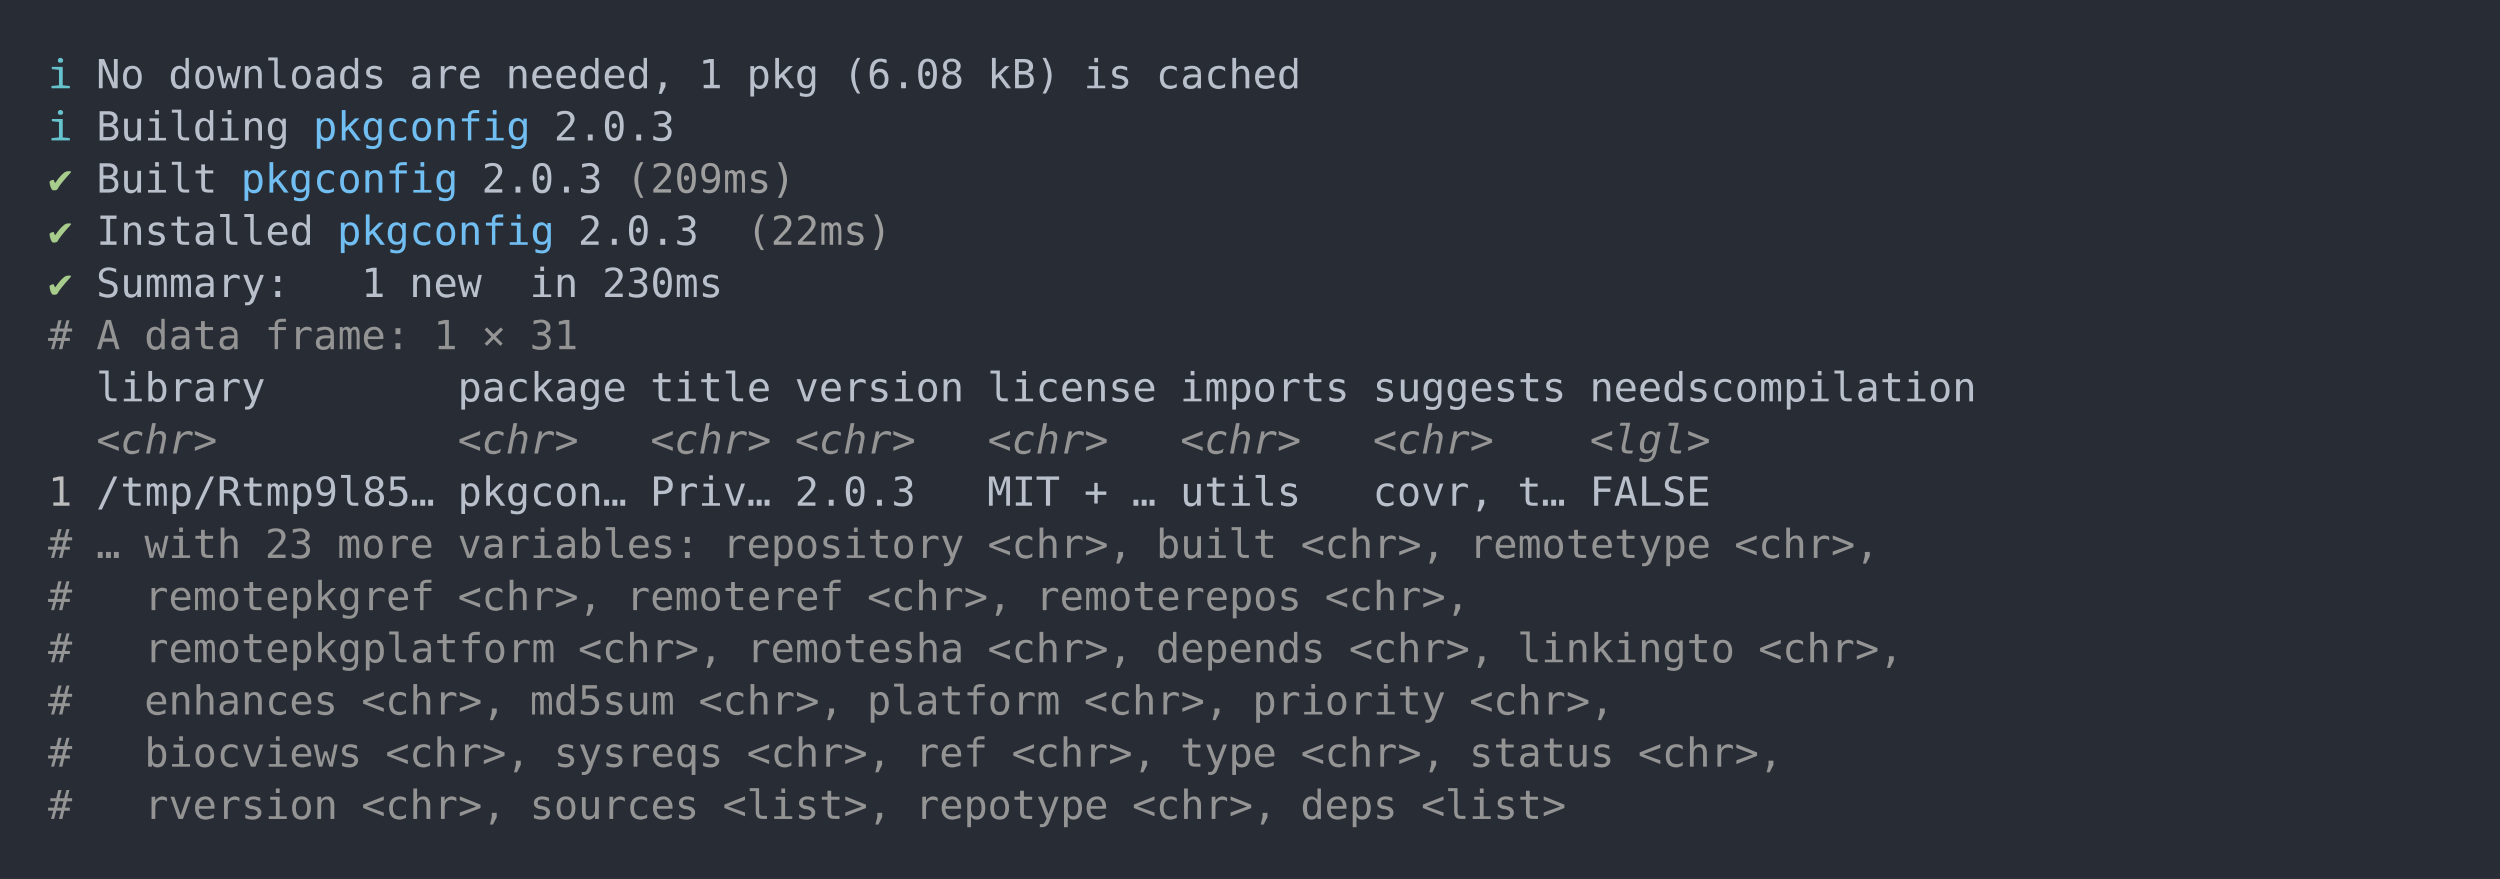
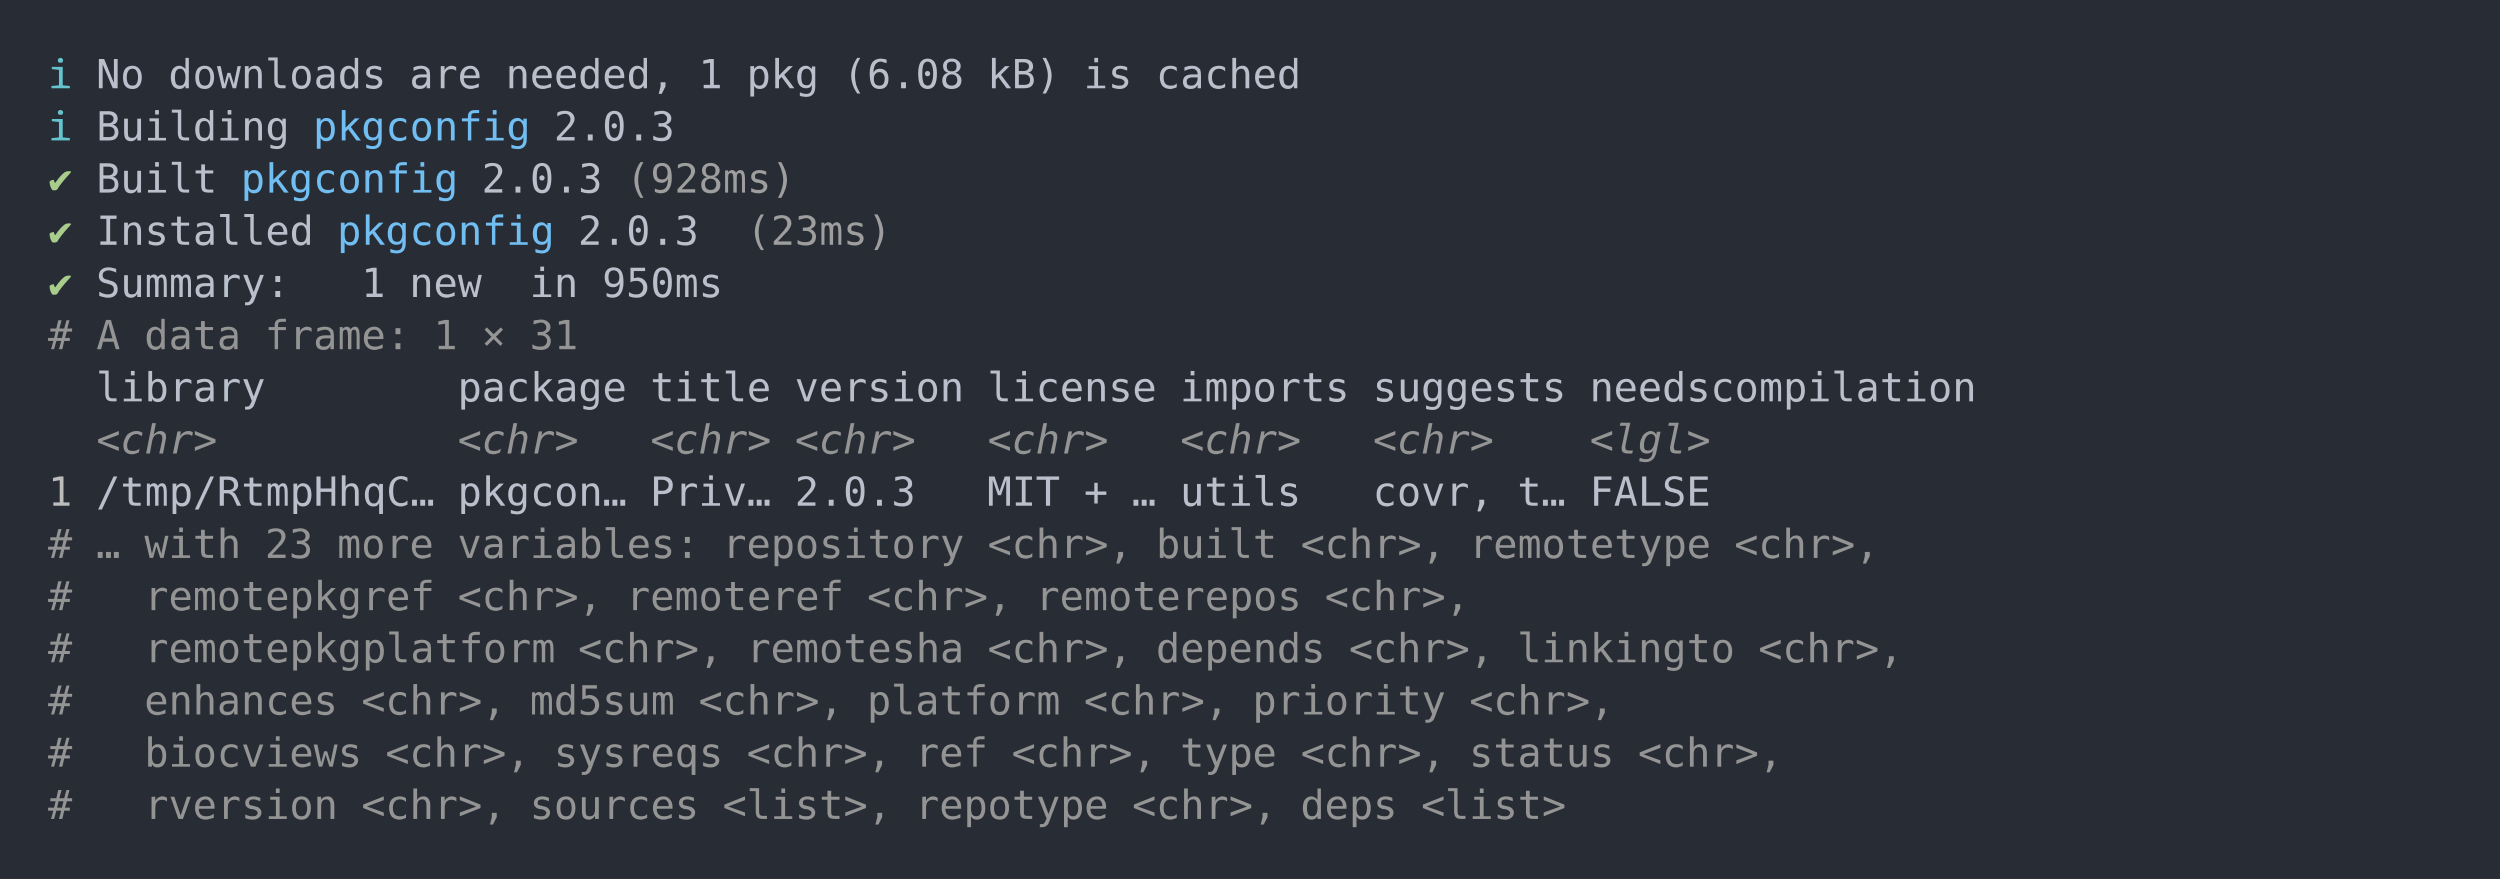
<svg xmlns="http://www.w3.org/2000/svg" xmlns:xlink="http://www.w3.org/1999/xlink" width="1040" height="365.65">
  <rect width="1040" height="365.65" rx="0" ry="0" class="a" />
  <svg height="325.65" viewBox="0 0 100 32.565" width="1000" x="20" y="20">
    <style>.a{fill:rgb(40,45,53)}.b{font-family:'Fira Code',Monaco,Consolas,Menlo,'Bitstream Vera Sans Mono','Powerline Symbols',monospace}.c{fill:transparent}.d{fill:rgb(102,194,205);white-space:pre}.e{fill:rgb(185,192,203);white-space:pre}.f{fill:rgb(113,190,242);white-space:pre}.g{fill:rgb(168,204,140);white-space:pre}.h{fill:rgb(158,158,158);white-space:pre}.i{fill:rgb(148,148,148);white-space:pre}.j{fill:rgb(148,148,148);font-style:italic;white-space:pre}.k{fill:rgb(188,188,188);white-space:pre}</style>
    <g font-family="'Fira Code',Monaco,Consolas,Menlo,'Bitstream Vera Sans Mono','Powerline Symbols',monospace" font-size="1.67" class="b">
      <defs>
        <symbol id="a">
          <rect height="16" width="100" x="0" y="0" class="c" />
        </symbol>
      </defs>
      <rect height="32.565" width="100" class="a" />
      <svg x="0" y="0" width="100">
        <svg x="0">
          <use xlink:href="#a" />
          <text x="0" y="1.67" class="d">ℹ</text>
          <text x="2.004" y="1.67" class="e">No</text>
          <text x="5.01" y="1.67" class="e">downloads</text>
          <text x="15.03" y="1.67" class="e">are</text>
          <text x="19.038" y="1.67" class="e">needed,</text>
          <text x="27.054" y="1.67" class="e">1</text>
          <text x="29.058" y="1.67" class="e">pkg</text>
          <text x="33.066" y="1.67" class="e">(6.08</text>
          <text x="39.078" y="1.67" class="e">kB)</text>
          <text x="43.086" y="1.67" class="e">is</text>
          <text x="46.092" y="1.67" class="e">cached</text>
          <text x="0" y="3.841" class="d">ℹ</text>
          <text x="2.004" y="3.841" class="e">Building</text>
          <text x="11.022" y="3.841" class="f">pkgconfig</text>
          <text x="21.042" y="3.841" class="e">2.0.3</text>
          <text x="0" y="6.012" class="g">✔</text>
          <text x="2.004" y="6.012" class="e">Built</text>
          <text x="8.016" y="6.012" class="f">pkgconfig</text>
          <text x="18.036" y="6.012" class="e">2.0.3</text>
-           <text x="24.048" y="6.012" class="h">(209ms)</text>
+           <text x="24.048" y="6.012" class="h">(928ms)</text>
          <text x="0" y="8.183" class="g">✔</text>
          <text x="2.004" y="8.183" class="e">Installed</text>
          <text x="12.024" y="8.183" class="f">pkgconfig</text>
          <text x="22.044" y="8.183" class="e">2.0.3</text>
-           <text x="29.058" y="8.183" class="h">(22ms)</text>
+           <text x="29.058" y="8.183" class="h">(23ms)</text>
          <text x="0" y="10.354" class="g">✔</text>
          <text x="2.004" y="10.354" class="e">Summary:</text>
          <text x="13.026" y="10.354" class="e">1</text>
          <text x="15.03" y="10.354" class="e">new</text>
          <text x="20.04" y="10.354" class="e">in</text>
-           <text x="23.046" y="10.354" class="e">230ms</text>
+           <text x="23.046" y="10.354" class="e">950ms</text>
          <text x="0" y="12.525" class="i">#</text>
          <text x="2.004" y="12.525" class="i">A</text>
          <text x="4.008" y="12.525" class="i">data</text>
          <text x="9.018" y="12.525" class="i">frame:</text>
          <text x="16.032" y="12.525" class="i">1</text>
          <text x="18.036" y="12.525" class="i">×</text>
          <text x="20.04" y="12.525" class="i">31</text>
          <text x="2.004" y="14.696" class="e">library</text>
          <text x="17.034" y="14.696" class="e">package</text>
          <text x="25.05" y="14.696" class="e">title</text>
          <text x="31.062" y="14.696" class="e">version</text>
          <text x="39.078" y="14.696" class="e">license</text>
          <text x="47.094" y="14.696" class="e">imports</text>
          <text x="55.11" y="14.696" class="e">suggests</text>
          <text x="64.128" y="14.696" class="e">needscompilation</text>
          <text x="2.004" y="16.867" class="j">&lt;chr&gt;</text>
          <text x="17.034" y="16.867" class="j">&lt;chr&gt;</text>
          <text x="25.05" y="16.867" class="j">&lt;chr&gt;</text>
          <text x="31.062" y="16.867" class="j">&lt;chr&gt;</text>
          <text x="39.078" y="16.867" class="j">&lt;chr&gt;</text>
          <text x="47.094" y="16.867" class="j">&lt;chr&gt;</text>
          <text x="55.11" y="16.867" class="j">&lt;chr&gt;</text>
          <text x="64.128" y="16.867" class="j">&lt;lgl&gt;</text>
          <text x="0" y="19.038" class="k">1</text>
-           <text x="2.004" y="19.038" class="e">/tmp/Rtmp9l85…</text>
+           <text x="2.004" y="19.038" class="e">/tmp/RtmpHhqC…</text>
          <text x="17.034" y="19.038" class="e">pkgcon…</text>
          <text x="25.05" y="19.038" class="e">Priv…</text>
          <text x="31.062" y="19.038" class="e">2.0.3</text>
          <text x="39.078" y="19.038" class="e">MIT</text>
          <text x="43.086" y="19.038" class="e">+</text>
          <text x="45.09" y="19.038" class="e">…</text>
          <text x="47.094" y="19.038" class="e">utils</text>
          <text x="55.11" y="19.038" class="e">covr,</text>
          <text x="61.122" y="19.038" class="e">t…</text>
          <text x="64.128" y="19.038" class="e">FALSE</text>
          <text x="0" y="21.209" class="i">#</text>
          <text x="2.004" y="21.209" class="i">…</text>
          <text x="4.008" y="21.209" class="i">with</text>
          <text x="9.018" y="21.209" class="i">23</text>
          <text x="12.024" y="21.209" class="i">more</text>
          <text x="17.034" y="21.209" class="i">variables:</text>
          <text x="28.056" y="21.209" class="i">repository</text>
          <text x="39.078" y="21.209" class="i">&lt;chr&gt;,</text>
          <text x="46.092" y="21.209" class="i">built</text>
          <text x="52.104" y="21.209" class="i">&lt;chr&gt;,</text>
          <text x="59.118" y="21.209" class="i">remotetype</text>
          <text x="70.14" y="21.209" class="i">&lt;chr&gt;,</text>
          <text x="0" y="23.38" class="i">#</text>
          <text x="4.008" y="23.38" class="i">remotepkgref</text>
          <text x="17.034" y="23.38" class="i">&lt;chr&gt;,</text>
          <text x="24.048" y="23.38" class="i">remoteref</text>
          <text x="34.068" y="23.38" class="i">&lt;chr&gt;,</text>
          <text x="41.082" y="23.38" class="i">remoterepos</text>
          <text x="53.106" y="23.38" class="i">&lt;chr&gt;,</text>
          <text x="0" y="25.551" class="i">#</text>
          <text x="4.008" y="25.551" class="i">remotepkgplatform</text>
          <text x="22.044" y="25.551" class="i">&lt;chr&gt;,</text>
          <text x="29.058" y="25.551" class="i">remotesha</text>
          <text x="39.078" y="25.551" class="i">&lt;chr&gt;,</text>
          <text x="46.092" y="25.551" class="i">depends</text>
          <text x="54.108" y="25.551" class="i">&lt;chr&gt;,</text>
          <text x="61.122" y="25.551" class="i">linkingto</text>
          <text x="71.142" y="25.551" class="i">&lt;chr&gt;,</text>
          <text x="0" y="27.722" class="i">#</text>
          <text x="4.008" y="27.722" class="i">enhances</text>
          <text x="13.026" y="27.722" class="i">&lt;chr&gt;,</text>
          <text x="20.04" y="27.722" class="i">md5sum</text>
          <text x="27.054" y="27.722" class="i">&lt;chr&gt;,</text>
          <text x="34.068" y="27.722" class="i">platform</text>
          <text x="43.086" y="27.722" class="i">&lt;chr&gt;,</text>
          <text x="50.1" y="27.722" class="i">priority</text>
          <text x="59.118" y="27.722" class="i">&lt;chr&gt;,</text>
          <text x="0" y="29.893" class="i">#</text>
          <text x="4.008" y="29.893" class="i">biocviews</text>
          <text x="14.028" y="29.893" class="i">&lt;chr&gt;,</text>
          <text x="21.042" y="29.893" class="i">sysreqs</text>
          <text x="29.058" y="29.893" class="i">&lt;chr&gt;,</text>
          <text x="36.072" y="29.893" class="i">ref</text>
          <text x="40.08" y="29.893" class="i">&lt;chr&gt;,</text>
          <text x="47.094" y="29.893" class="i">type</text>
          <text x="52.104" y="29.893" class="i">&lt;chr&gt;,</text>
          <text x="59.118" y="29.893" class="i">status</text>
          <text x="66.132" y="29.893" class="i">&lt;chr&gt;,</text>
          <text x="0" y="32.064" class="i">#</text>
          <text x="4.008" y="32.064" class="i">rversion</text>
          <text x="13.026" y="32.064" class="i">&lt;chr&gt;,</text>
          <text x="20.04" y="32.064" class="i">sources</text>
          <text x="28.056" y="32.064" class="i">&lt;list&gt;,</text>
          <text x="36.072" y="32.064" class="i">repotype</text>
          <text x="45.09" y="32.064" class="i">&lt;chr&gt;,</text>
          <text x="52.104" y="32.064" class="i">deps</text>
          <text x="57.114" y="32.064" class="i">&lt;list&gt;</text>
        </svg>
      </svg>
    </g>
  </svg>
</svg>
